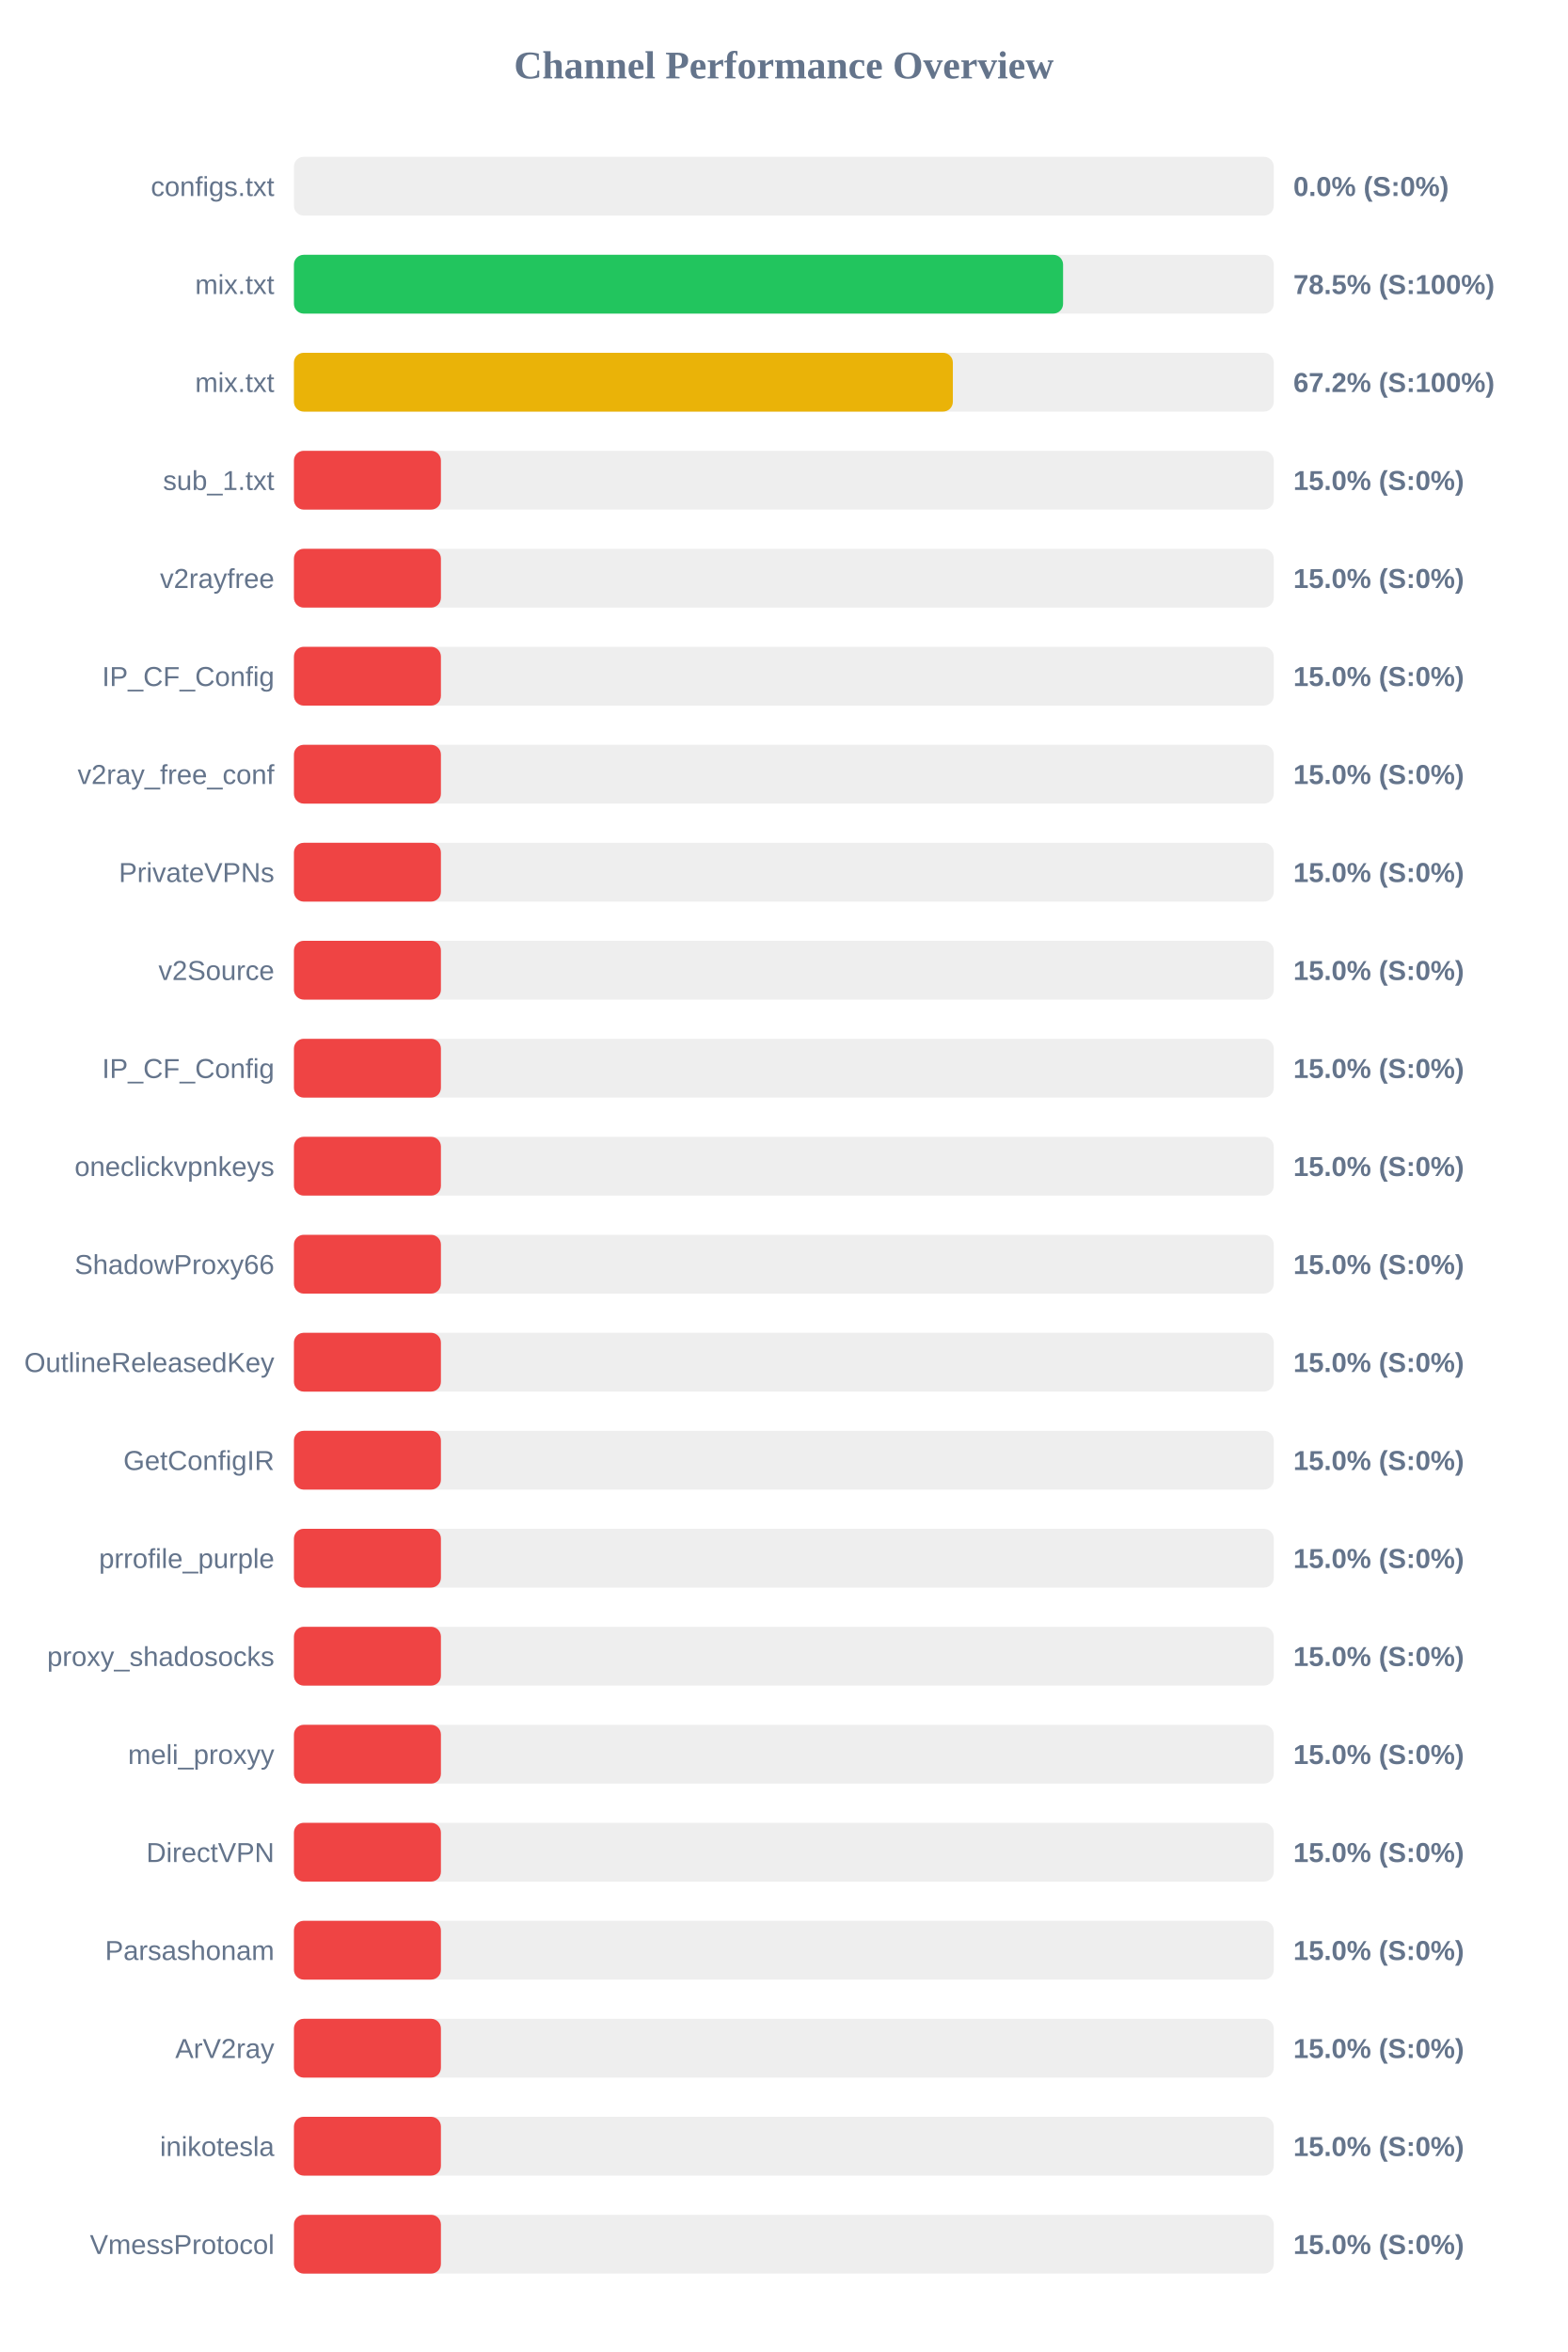
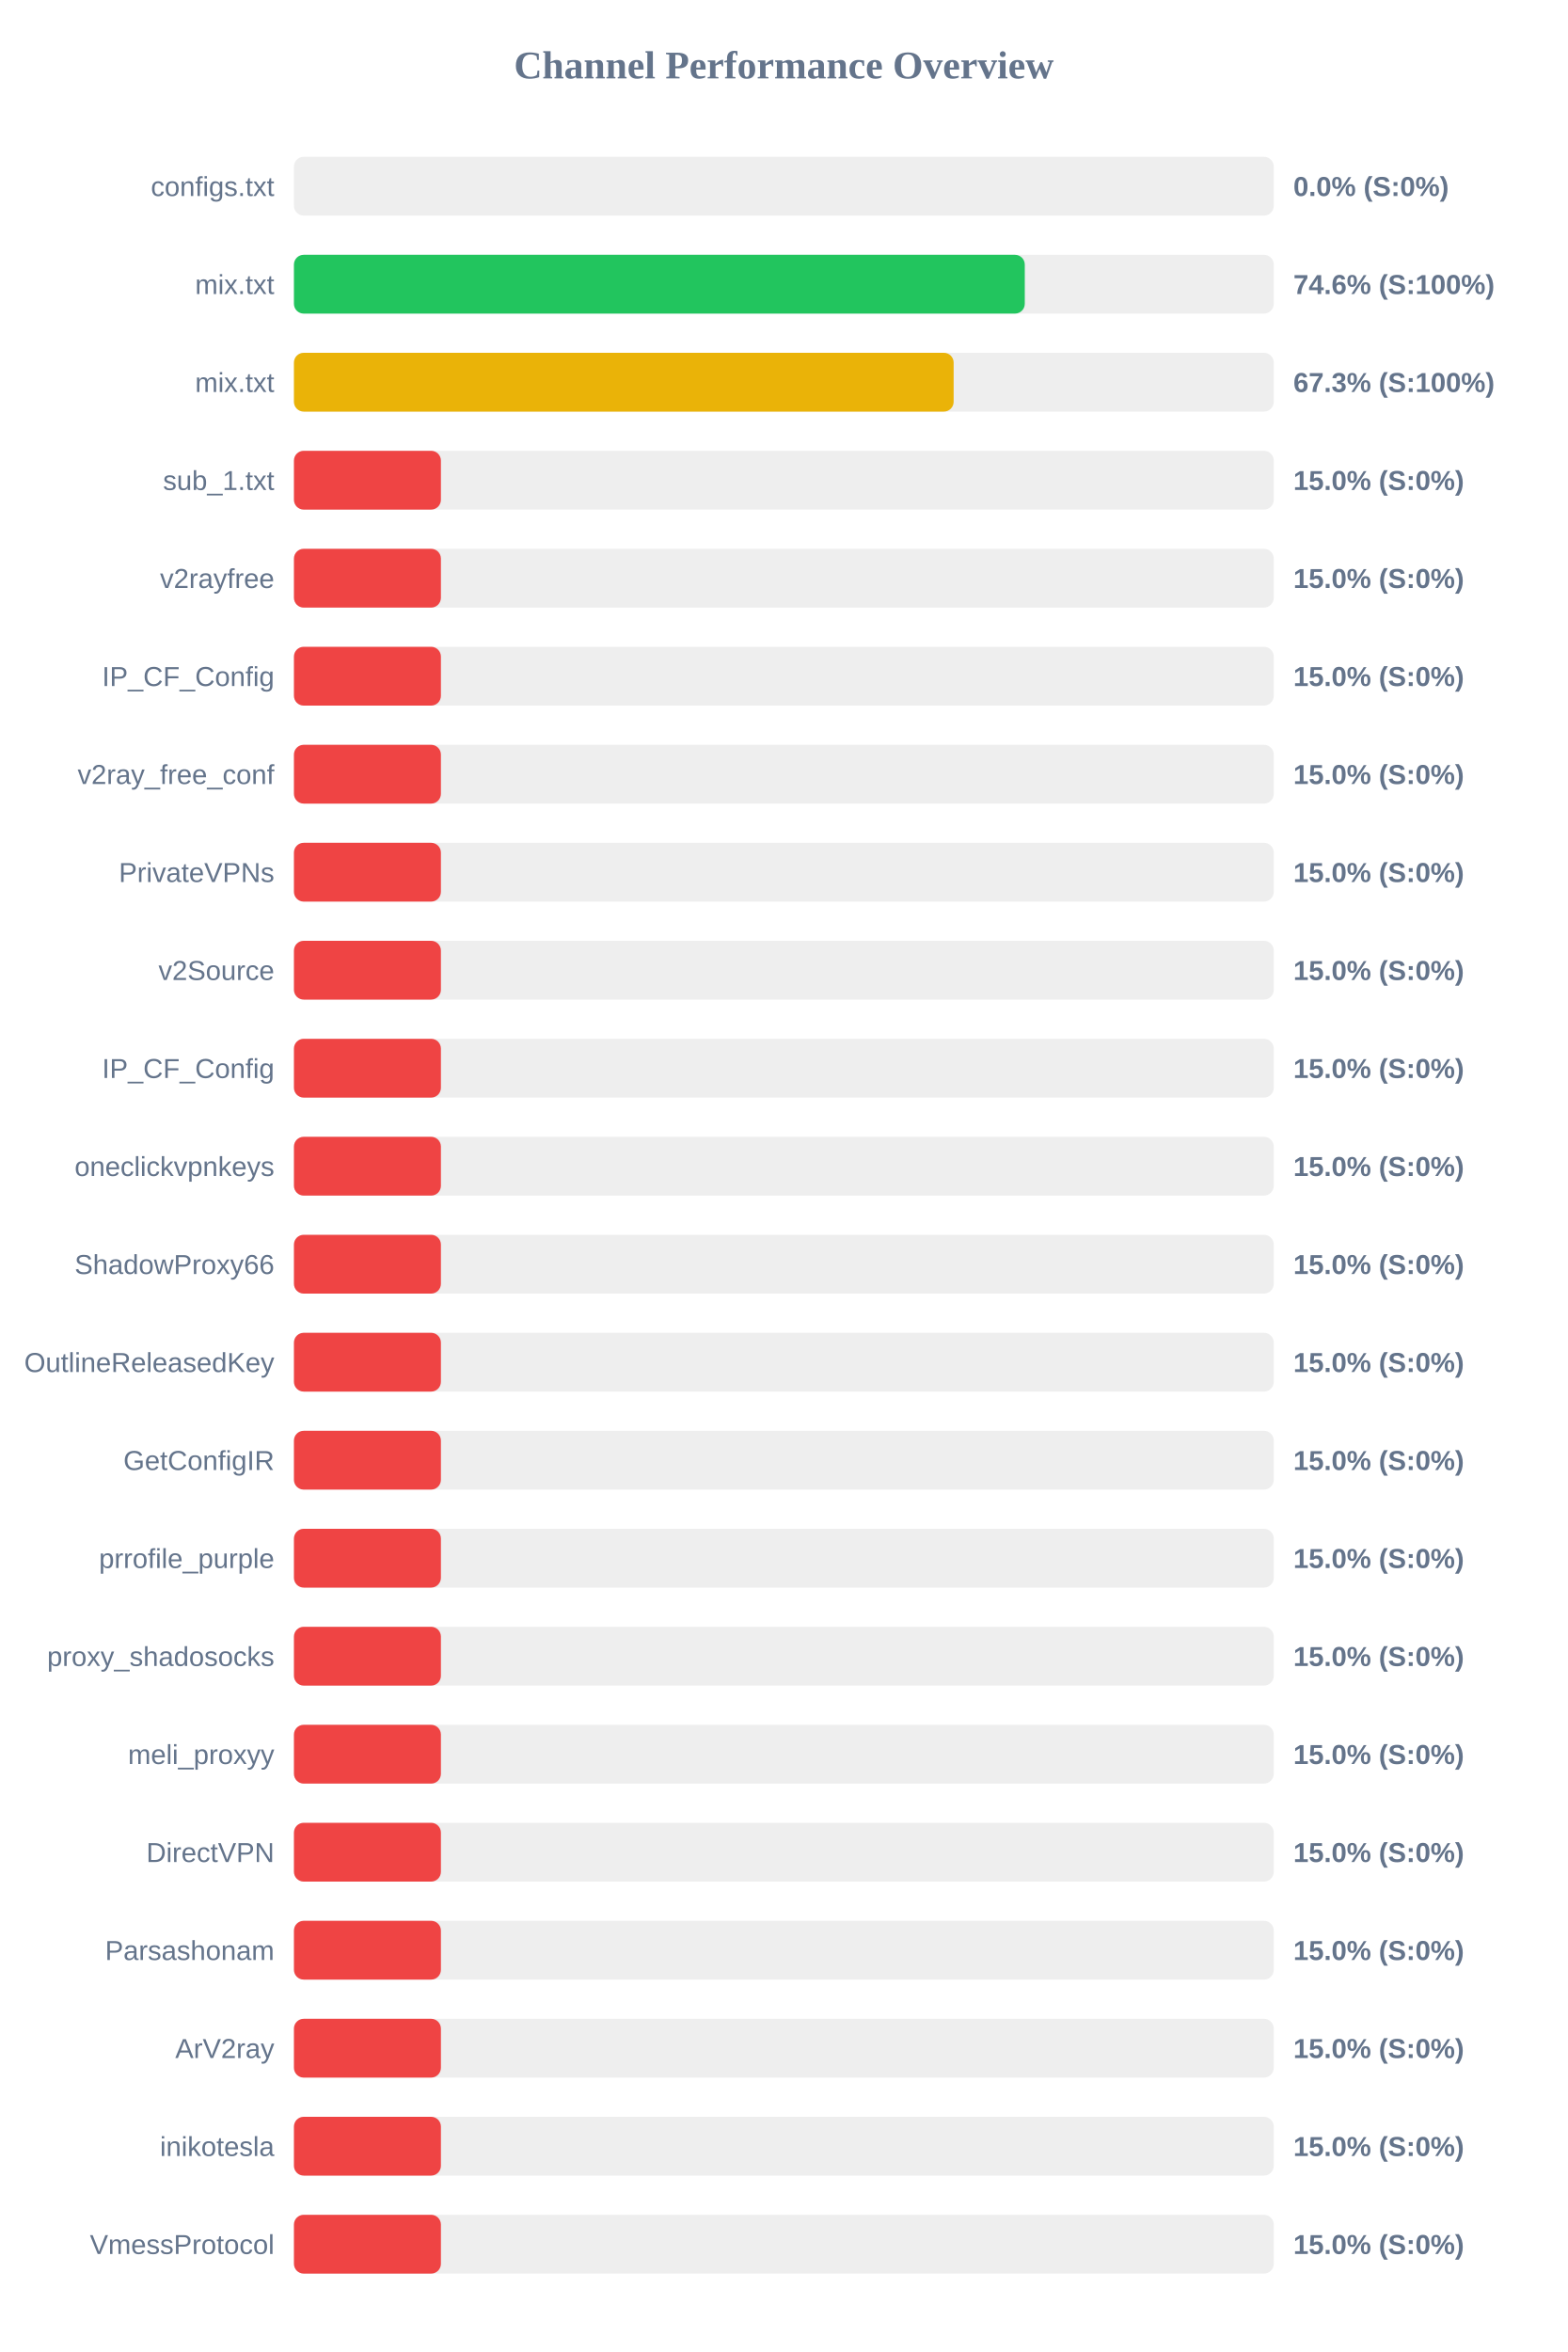
<svg xmlns="http://www.w3.org/2000/svg" width="800" height="1200" version="1.1">
  <style>
        .row { font: 14px Arial; fill: #64748b; }
        .score { font: bold 14px Arial; fill: #64748b; }
    </style>
  <text x="400" y="40" text-anchor="middle" font-size="20px" font-weight="bold" fill="#64748b">Channel Performance Overview</text>
  <rect x="150" y="80" width="500" height="30" fill="#eee" rx="5" />
  <rect x="150" y="80" width="0.0" height="30" fill="#ef4444" rx="5" />
  <text x="140" y="100" text-anchor="end" class="row">configs.txt</text>
  <text x="660" y="100" text-anchor="start" class="score">0.0% (S:0%)</text>
  <rect x="150" y="130" width="500" height="30" fill="#eee" rx="5" />
-   <rect x="150" y="130" width="392.5" height="30" fill="#22c55e" rx="5" />
+   <rect x="150" y="130" width="372.95" height="30" fill="#22c55e" rx="5" />
  <text x="140" y="150" text-anchor="end" class="row">mix.txt</text>
-   <text x="660" y="150" text-anchor="start" class="score">78.5% (S:100%)</text>
+   <text x="660" y="150" text-anchor="start" class="score">74.6% (S:100%)</text>
  <rect x="150" y="180" width="500" height="30" fill="#eee" rx="5" />
-   <rect x="150" y="180" width="336.25" height="30" fill="#eab308" rx="5" />
+   <rect x="150" y="180" width="336.65" height="30" fill="#eab308" rx="5" />
  <text x="140" y="200" text-anchor="end" class="row">mix.txt</text>
-   <text x="660" y="200" text-anchor="start" class="score">67.2% (S:100%)</text>
+   <text x="660" y="200" text-anchor="start" class="score">67.3% (S:100%)</text>
  <rect x="150" y="230" width="500" height="30" fill="#eee" rx="5" />
  <rect x="150" y="230" width="75.0" height="30" fill="#ef4444" rx="5" />
  <text x="140" y="250" text-anchor="end" class="row">sub_1.txt</text>
  <text x="660" y="250" text-anchor="start" class="score">15.0% (S:0%)</text>
  <rect x="150" y="280" width="500" height="30" fill="#eee" rx="5" />
  <rect x="150" y="280" width="75.0" height="30" fill="#ef4444" rx="5" />
  <text x="140" y="300" text-anchor="end" class="row">v2rayfree</text>
  <text x="660" y="300" text-anchor="start" class="score">15.0% (S:0%)</text>
  <rect x="150" y="330" width="500" height="30" fill="#eee" rx="5" />
  <rect x="150" y="330" width="75.0" height="30" fill="#ef4444" rx="5" />
  <text x="140" y="350" text-anchor="end" class="row">IP_CF_Config</text>
  <text x="660" y="350" text-anchor="start" class="score">15.0% (S:0%)</text>
  <rect x="150" y="380" width="500" height="30" fill="#eee" rx="5" />
  <rect x="150" y="380" width="75.0" height="30" fill="#ef4444" rx="5" />
  <text x="140" y="400" text-anchor="end" class="row">v2ray_free_conf</text>
  <text x="660" y="400" text-anchor="start" class="score">15.0% (S:0%)</text>
  <rect x="150" y="430" width="500" height="30" fill="#eee" rx="5" />
  <rect x="150" y="430" width="75.0" height="30" fill="#ef4444" rx="5" />
  <text x="140" y="450" text-anchor="end" class="row">PrivateVPNs</text>
  <text x="660" y="450" text-anchor="start" class="score">15.0% (S:0%)</text>
  <rect x="150" y="480" width="500" height="30" fill="#eee" rx="5" />
  <rect x="150" y="480" width="75.0" height="30" fill="#ef4444" rx="5" />
  <text x="140" y="500" text-anchor="end" class="row">v2Source</text>
  <text x="660" y="500" text-anchor="start" class="score">15.0% (S:0%)</text>
  <rect x="150" y="530" width="500" height="30" fill="#eee" rx="5" />
  <rect x="150" y="530" width="75.0" height="30" fill="#ef4444" rx="5" />
  <text x="140" y="550" text-anchor="end" class="row">IP_CF_Config</text>
  <text x="660" y="550" text-anchor="start" class="score">15.0% (S:0%)</text>
  <rect x="150" y="580" width="500" height="30" fill="#eee" rx="5" />
  <rect x="150" y="580" width="75.0" height="30" fill="#ef4444" rx="5" />
  <text x="140" y="600" text-anchor="end" class="row">oneclickvpnkeys</text>
  <text x="660" y="600" text-anchor="start" class="score">15.0% (S:0%)</text>
  <rect x="150" y="630" width="500" height="30" fill="#eee" rx="5" />
  <rect x="150" y="630" width="75.0" height="30" fill="#ef4444" rx="5" />
  <text x="140" y="650" text-anchor="end" class="row">ShadowProxy66</text>
  <text x="660" y="650" text-anchor="start" class="score">15.0% (S:0%)</text>
  <rect x="150" y="680" width="500" height="30" fill="#eee" rx="5" />
  <rect x="150" y="680" width="75.0" height="30" fill="#ef4444" rx="5" />
  <text x="140" y="700" text-anchor="end" class="row">OutlineReleasedKey</text>
  <text x="660" y="700" text-anchor="start" class="score">15.0% (S:0%)</text>
  <rect x="150" y="730" width="500" height="30" fill="#eee" rx="5" />
  <rect x="150" y="730" width="75.0" height="30" fill="#ef4444" rx="5" />
  <text x="140" y="750" text-anchor="end" class="row">GetConfigIR</text>
  <text x="660" y="750" text-anchor="start" class="score">15.0% (S:0%)</text>
  <rect x="150" y="780" width="500" height="30" fill="#eee" rx="5" />
  <rect x="150" y="780" width="75.0" height="30" fill="#ef4444" rx="5" />
  <text x="140" y="800" text-anchor="end" class="row">prrofile_purple</text>
  <text x="660" y="800" text-anchor="start" class="score">15.0% (S:0%)</text>
  <rect x="150" y="830" width="500" height="30" fill="#eee" rx="5" />
  <rect x="150" y="830" width="75.0" height="30" fill="#ef4444" rx="5" />
  <text x="140" y="850" text-anchor="end" class="row">proxy_shadosocks</text>
  <text x="660" y="850" text-anchor="start" class="score">15.0% (S:0%)</text>
  <rect x="150" y="880" width="500" height="30" fill="#eee" rx="5" />
  <rect x="150" y="880" width="75.0" height="30" fill="#ef4444" rx="5" />
  <text x="140" y="900" text-anchor="end" class="row">meli_proxyy</text>
  <text x="660" y="900" text-anchor="start" class="score">15.0% (S:0%)</text>
  <rect x="150" y="930" width="500" height="30" fill="#eee" rx="5" />
  <rect x="150" y="930" width="75.0" height="30" fill="#ef4444" rx="5" />
  <text x="140" y="950" text-anchor="end" class="row">DirectVPN</text>
  <text x="660" y="950" text-anchor="start" class="score">15.0% (S:0%)</text>
  <rect x="150" y="980" width="500" height="30" fill="#eee" rx="5" />
  <rect x="150" y="980" width="75.0" height="30" fill="#ef4444" rx="5" />
  <text x="140" y="1000" text-anchor="end" class="row">Parsashonam</text>
  <text x="660" y="1000" text-anchor="start" class="score">15.0% (S:0%)</text>
  <rect x="150" y="1030" width="500" height="30" fill="#eee" rx="5" />
  <rect x="150" y="1030" width="75.0" height="30" fill="#ef4444" rx="5" />
  <text x="140" y="1050" text-anchor="end" class="row">ArV2ray</text>
  <text x="660" y="1050" text-anchor="start" class="score">15.0% (S:0%)</text>
  <rect x="150" y="1080" width="500" height="30" fill="#eee" rx="5" />
  <rect x="150" y="1080" width="75.0" height="30" fill="#ef4444" rx="5" />
  <text x="140" y="1100" text-anchor="end" class="row">inikotesla</text>
  <text x="660" y="1100" text-anchor="start" class="score">15.0% (S:0%)</text>
  <rect x="150" y="1130" width="500" height="30" fill="#eee" rx="5" />
  <rect x="150" y="1130" width="75.0" height="30" fill="#ef4444" rx="5" />
  <text x="140" y="1150" text-anchor="end" class="row">VmessProtocol</text>
  <text x="660" y="1150" text-anchor="start" class="score">15.0% (S:0%)</text>
</svg>
